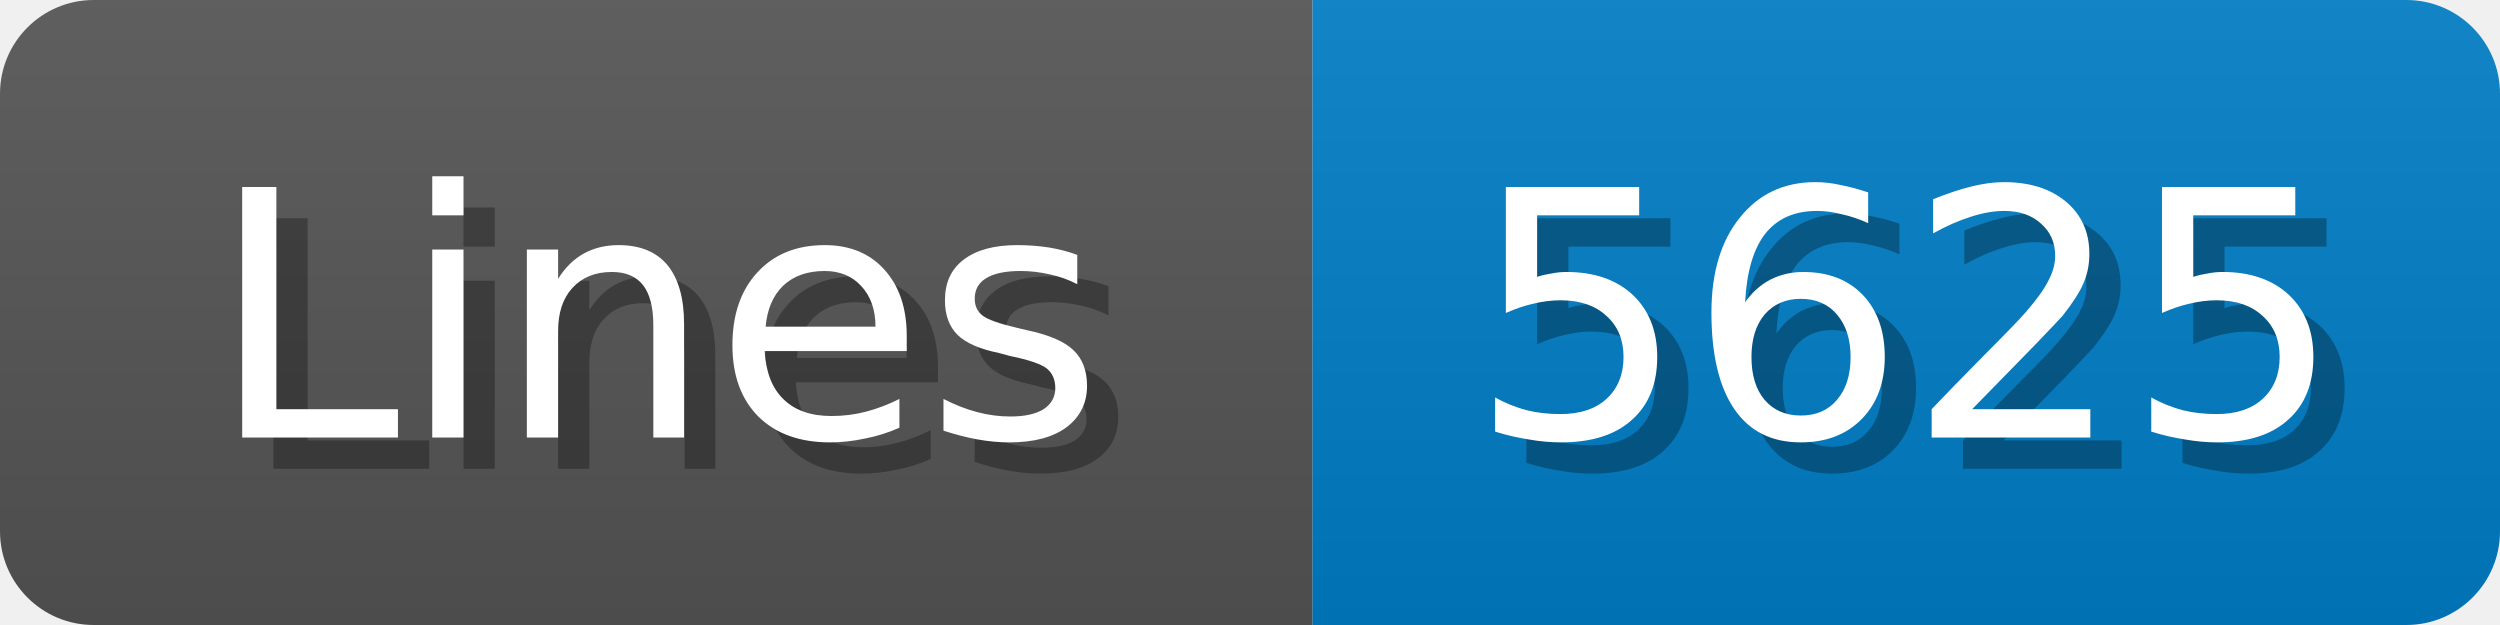
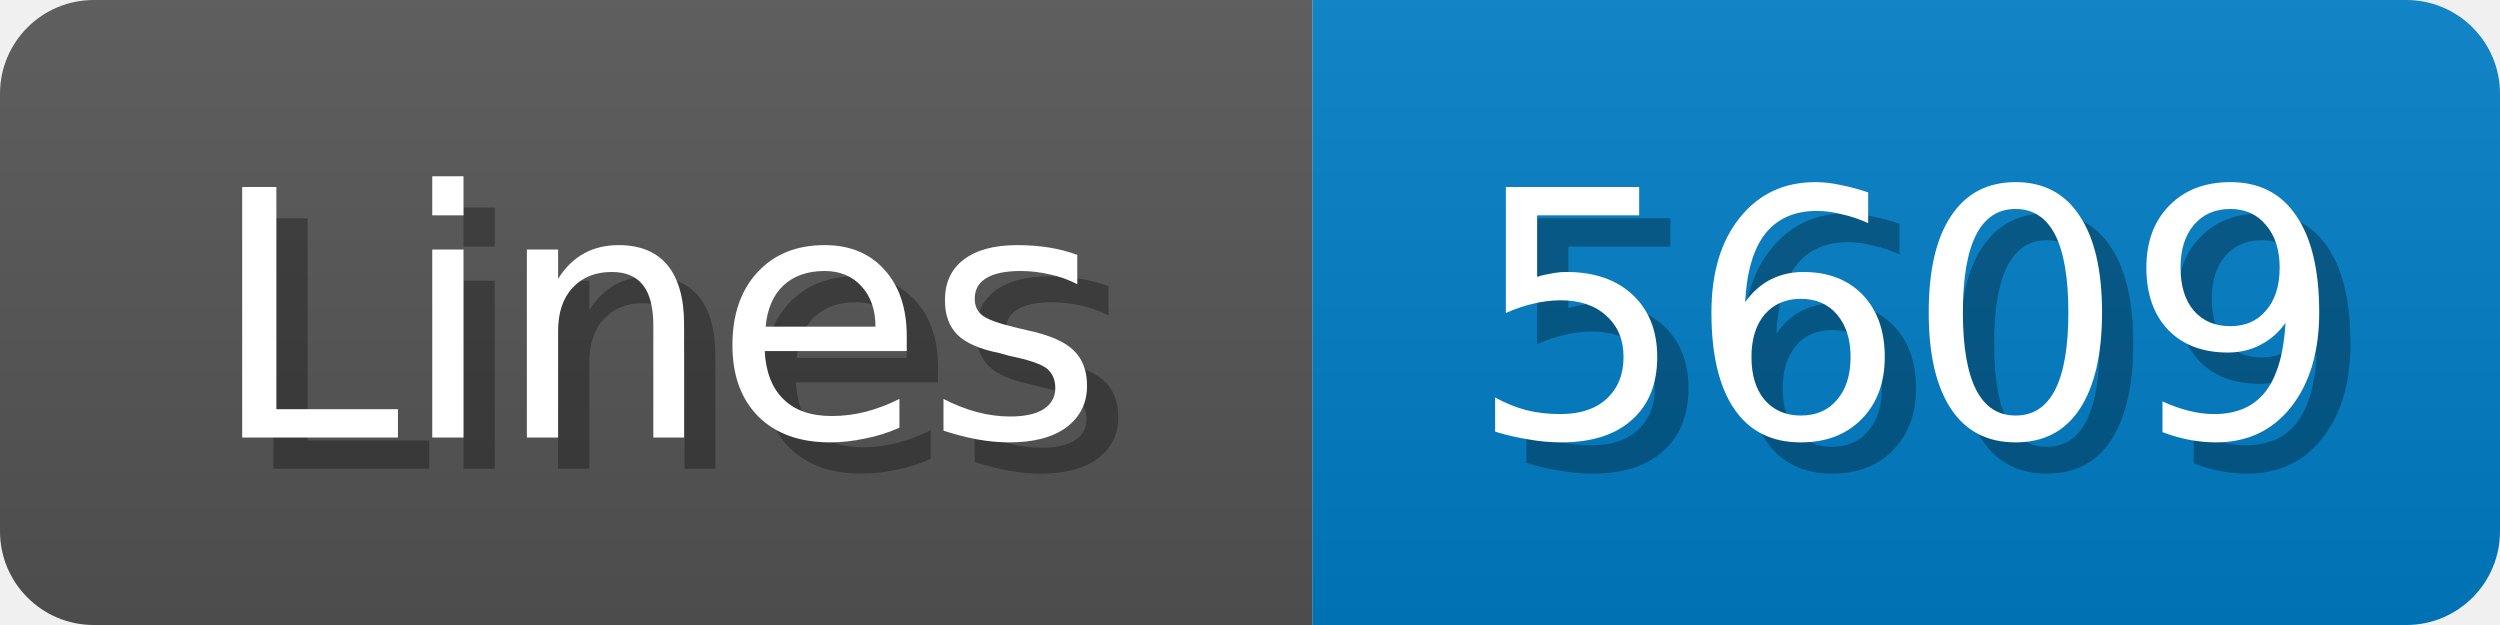
<svg xmlns="http://www.w3.org/2000/svg" width="80" height="20">
  <linearGradient id="b" x2="0" y2="100%">
    <stop offset="0" stop-color="#bbb" stop-opacity=".1" />
    <stop offset="1" stop-opacity=".1" />
  </linearGradient>
  <mask id="anybadge_1">
    <rect width="80" height="20" rx="3" fill="#fff" />
  </mask>
  <g mask="url(#anybadge_1)">
    <path fill="#555" d="M0 0h42v20H0z" />
    <path fill="#007ec6" d="M42 0h38v20H42z" />
    <path fill="url(#b)" d="M0 0h80v20H0z" />
  </g>
  <g fill="#fff" text-anchor="middle" font-family="DejaVu Sans,Verdana,Geneva,sans-serif" font-size="11">
    <text x="22.0" y="15" fill="#010101" fill-opacity=".3">Lines</text>
    <text x="21.0" y="14">Lines</text>
  </g>
  <g fill="#fff" text-anchor="middle" font-family="DejaVu Sans,Verdana,Geneva,sans-serif" font-size="11">
-     <text x="62.0" y="15" fill="#010101" fill-opacity=".3">5625</text>
-     <text x="61.0" y="14">5625</text>
+     <text x="62.0" y="15" fill="#010101" fill-opacity=".3">5609</text>
+     <text x="61.0" y="14">5609</text>
  </g>
</svg>
